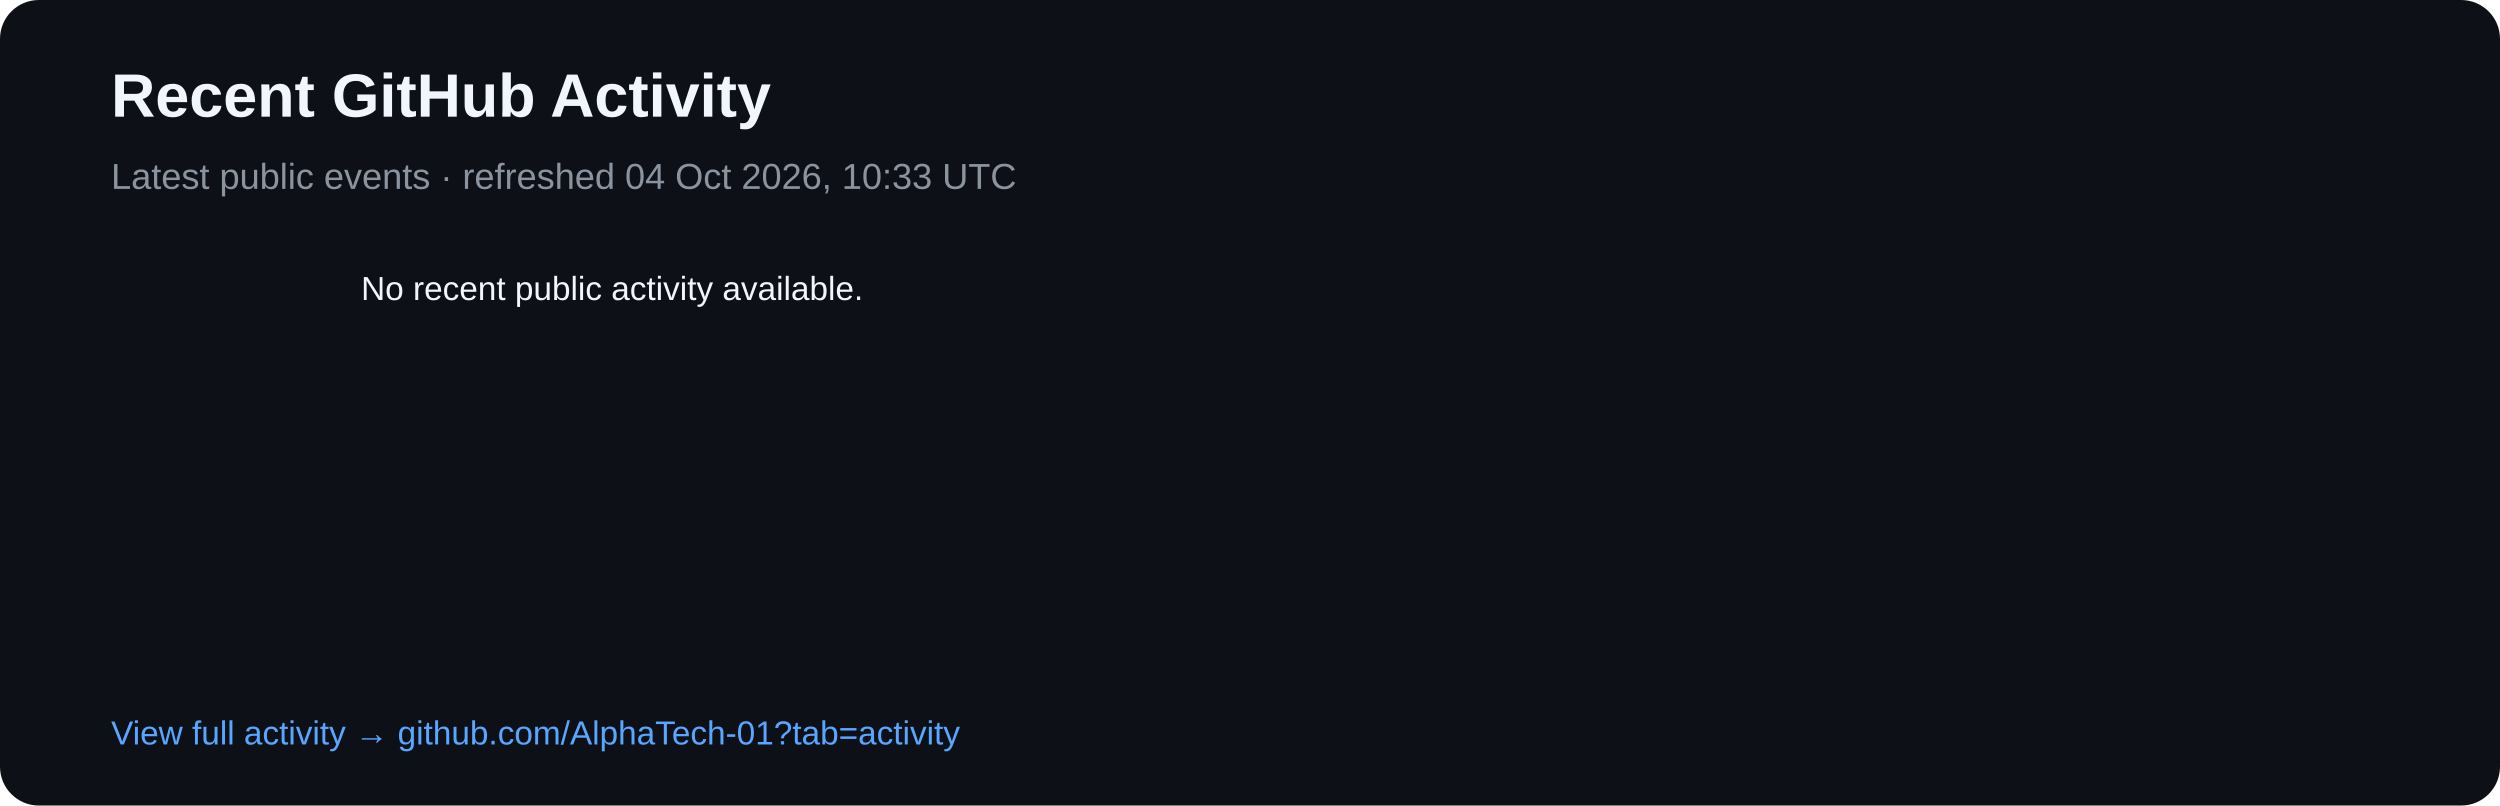
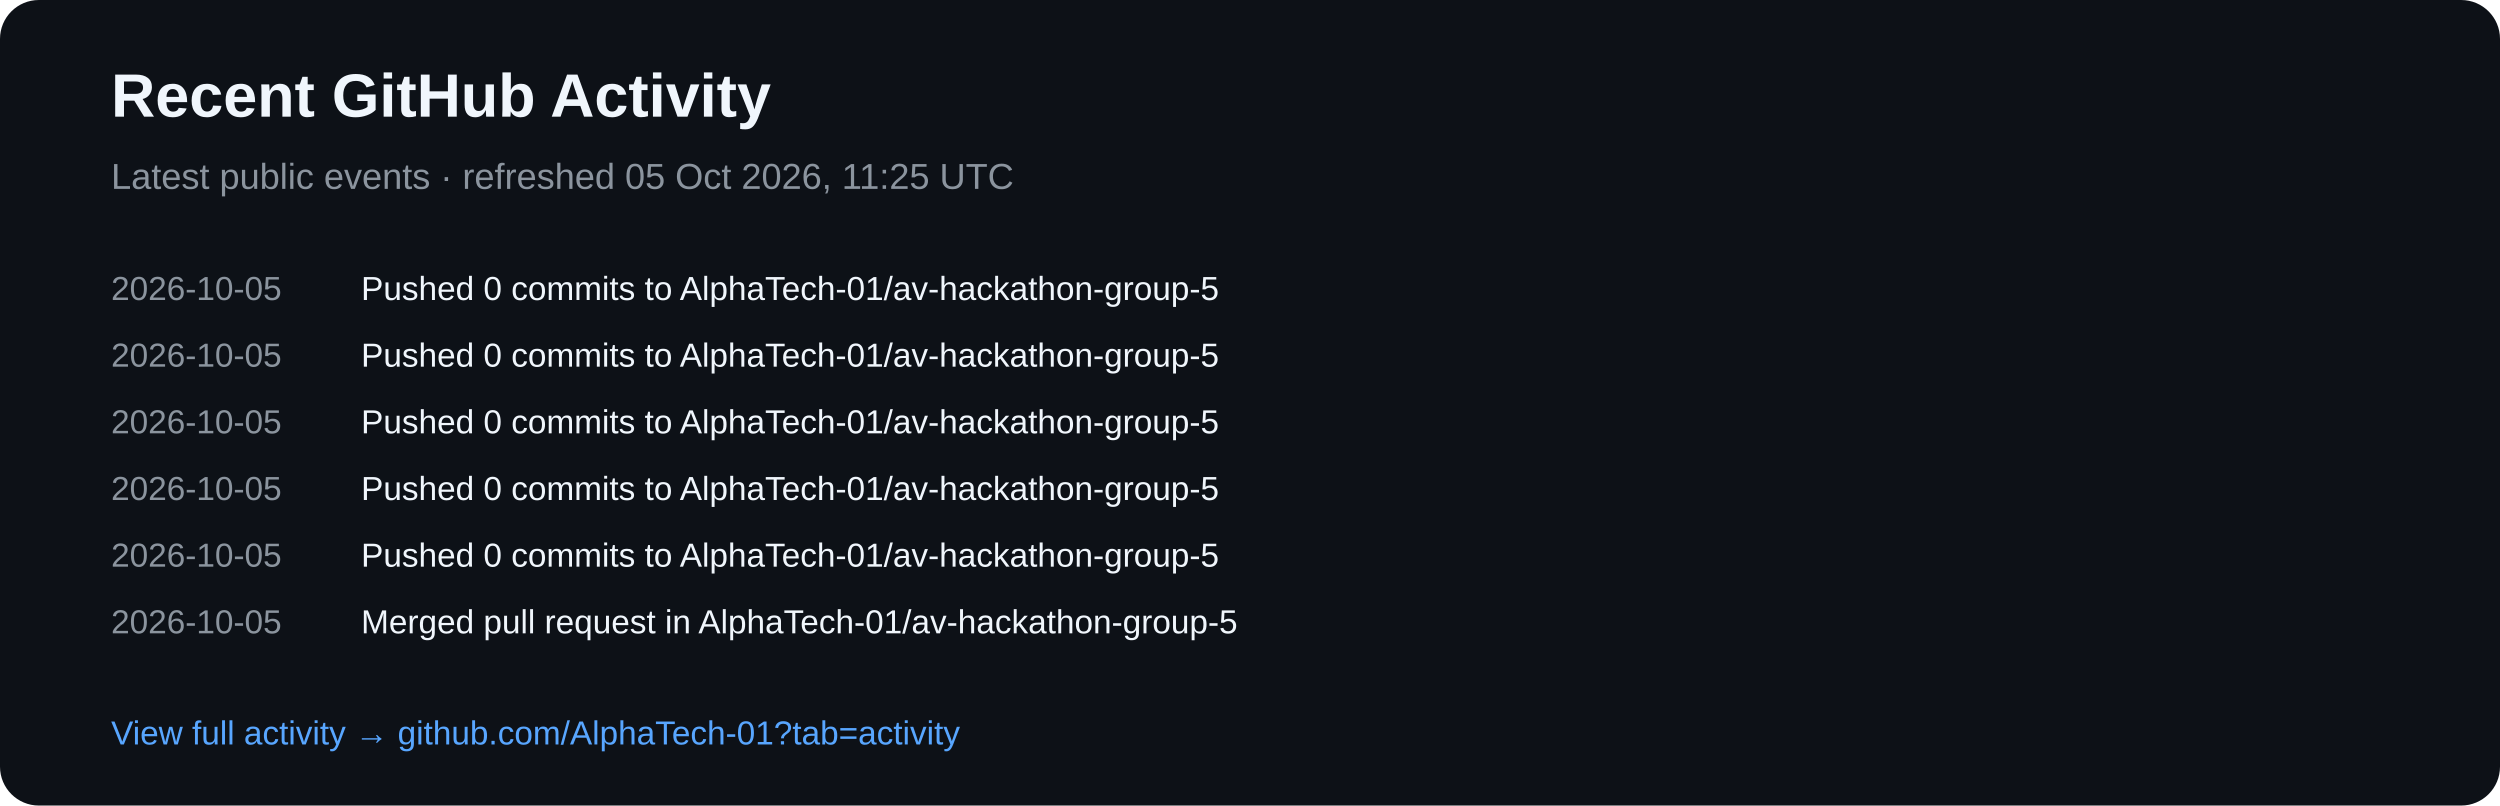
<svg xmlns="http://www.w3.org/2000/svg" width="900" height="290" viewBox="0 0 900 290">
  <rect width="900" height="290" rx="14" fill="#0d1117" />
  <text x="40" y="42" fill="#f0f6fc" font-family="Arial,sans-serif" font-size="22" font-weight="700">Recent GitHub Activity</text>
-   <text x="40" y="68" fill="#8b949e" font-family="Arial,sans-serif" font-size="13">Latest public events · refreshed 04 Oct 2026, 10:33 UTC</text>
-   <text x="40" y="108" fill="#8b949e" font-family="Arial,sans-serif" font-size="12" />
-   <text x="130" y="108" fill="#f0f6fc" font-family="Arial,sans-serif" font-size="12">No recent public activity available.</text>
+   <text x="40" y="68" fill="#8b949e" font-family="Arial,sans-serif" font-size="13">Latest public events · refreshed 05 Oct 2026, 11:25 UTC</text>
+   <text x="40" y="108" fill="#8b949e" font-family="Arial,sans-serif" font-size="12">2026-10-05</text>
+   <text x="130" y="108" fill="#f0f6fc" font-family="Arial,sans-serif" font-size="12">Pushed 0 commits to AlphaTech-01/av-hackathon-group-5</text>
+   <text x="40" y="132" fill="#8b949e" font-family="Arial,sans-serif" font-size="12">2026-10-05</text>
+   <text x="130" y="132" fill="#f0f6fc" font-family="Arial,sans-serif" font-size="12">Pushed 0 commits to AlphaTech-01/av-hackathon-group-5</text>
+   <text x="40" y="156" fill="#8b949e" font-family="Arial,sans-serif" font-size="12">2026-10-05</text>
+   <text x="130" y="156" fill="#f0f6fc" font-family="Arial,sans-serif" font-size="12">Pushed 0 commits to AlphaTech-01/av-hackathon-group-5</text>
+   <text x="40" y="180" fill="#8b949e" font-family="Arial,sans-serif" font-size="12">2026-10-05</text>
+   <text x="130" y="180" fill="#f0f6fc" font-family="Arial,sans-serif" font-size="12">Pushed 0 commits to AlphaTech-01/av-hackathon-group-5</text>
+   <text x="40" y="204" fill="#8b949e" font-family="Arial,sans-serif" font-size="12">2026-10-05</text>
+   <text x="130" y="204" fill="#f0f6fc" font-family="Arial,sans-serif" font-size="12">Pushed 0 commits to AlphaTech-01/av-hackathon-group-5</text>
+   <text x="40" y="228" fill="#8b949e" font-family="Arial,sans-serif" font-size="12">2026-10-05</text>
+   <text x="130" y="228" fill="#f0f6fc" font-family="Arial,sans-serif" font-size="12">Merged pull request in AlphaTech-01/av-hackathon-group-5</text>
  <text x="40" y="268" fill="#58a6ff" font-family="Arial,sans-serif" font-size="12">View full activity → github.com/AlphaTech-01?tab=activity</text>
</svg>
